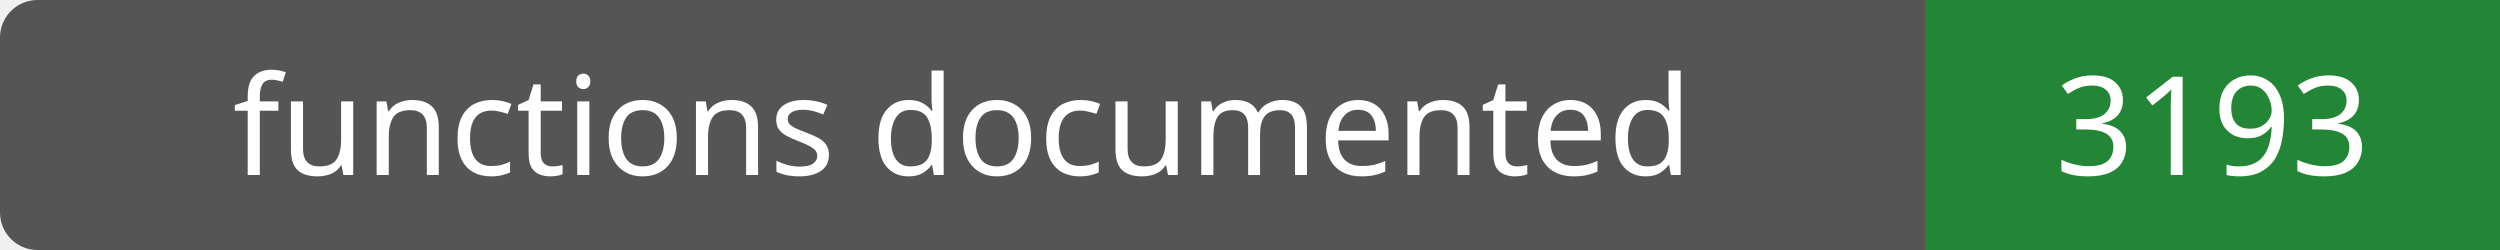
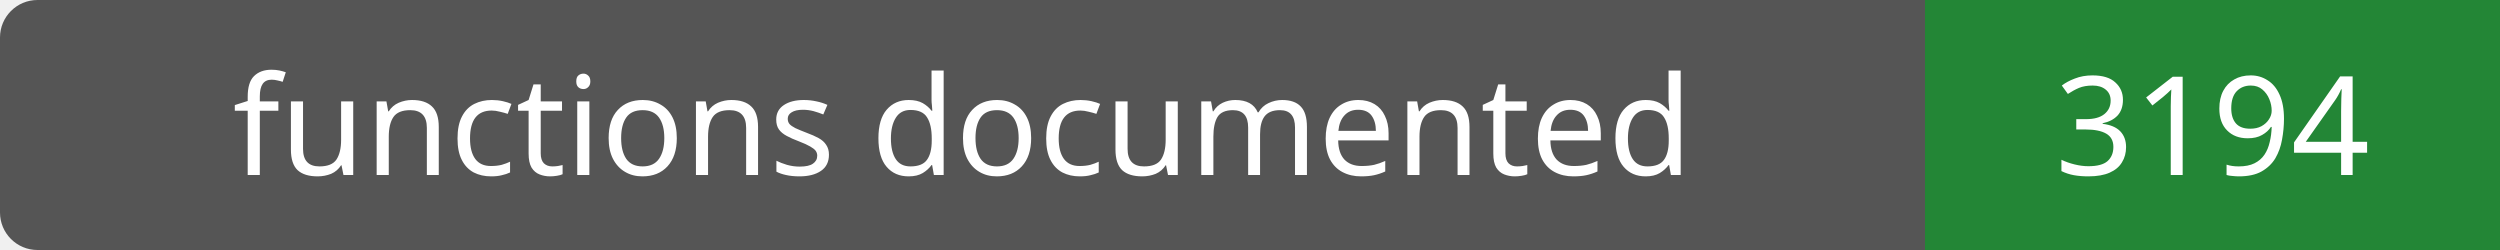
- <svg xmlns="http://www.w3.org/2000/svg" width="200" height="20" role="img" aria-label="functions documented: 3193">
+ <svg xmlns="http://www.w3.org/2000/svg" width="200" height="20" role="img" aria-label="functions documented: 3194">
  <rect width="200" height="20" rx="3" fill="#555" />
  <path fill="#238636" d="M154 0h46v20H154z" />
  <g fill="#fff" text-anchor="middle" font-family="Verdana,sans-serif" font-size="11">
    <text x="77.0" y="14">functions documented</text>
-     <text x="177.0" y="14">3193</text>
+     <text x="177.0" y="14">3194</text>
  </g>
</svg>
